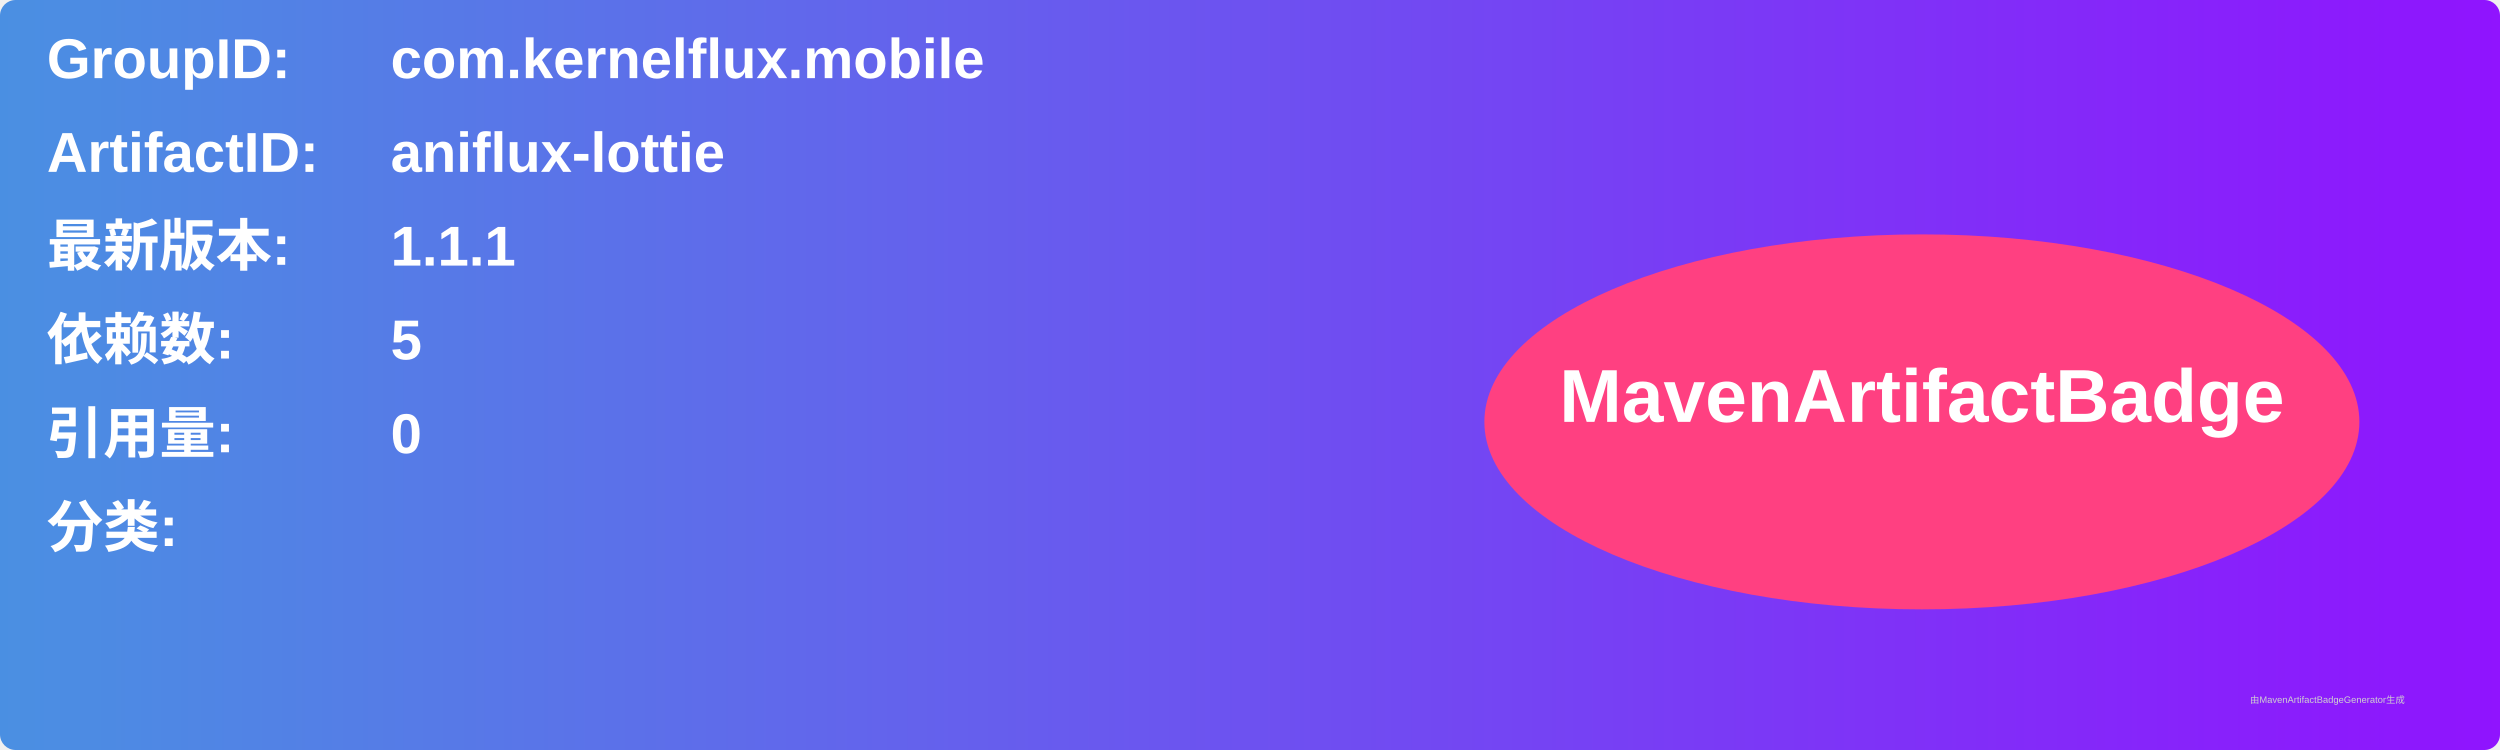
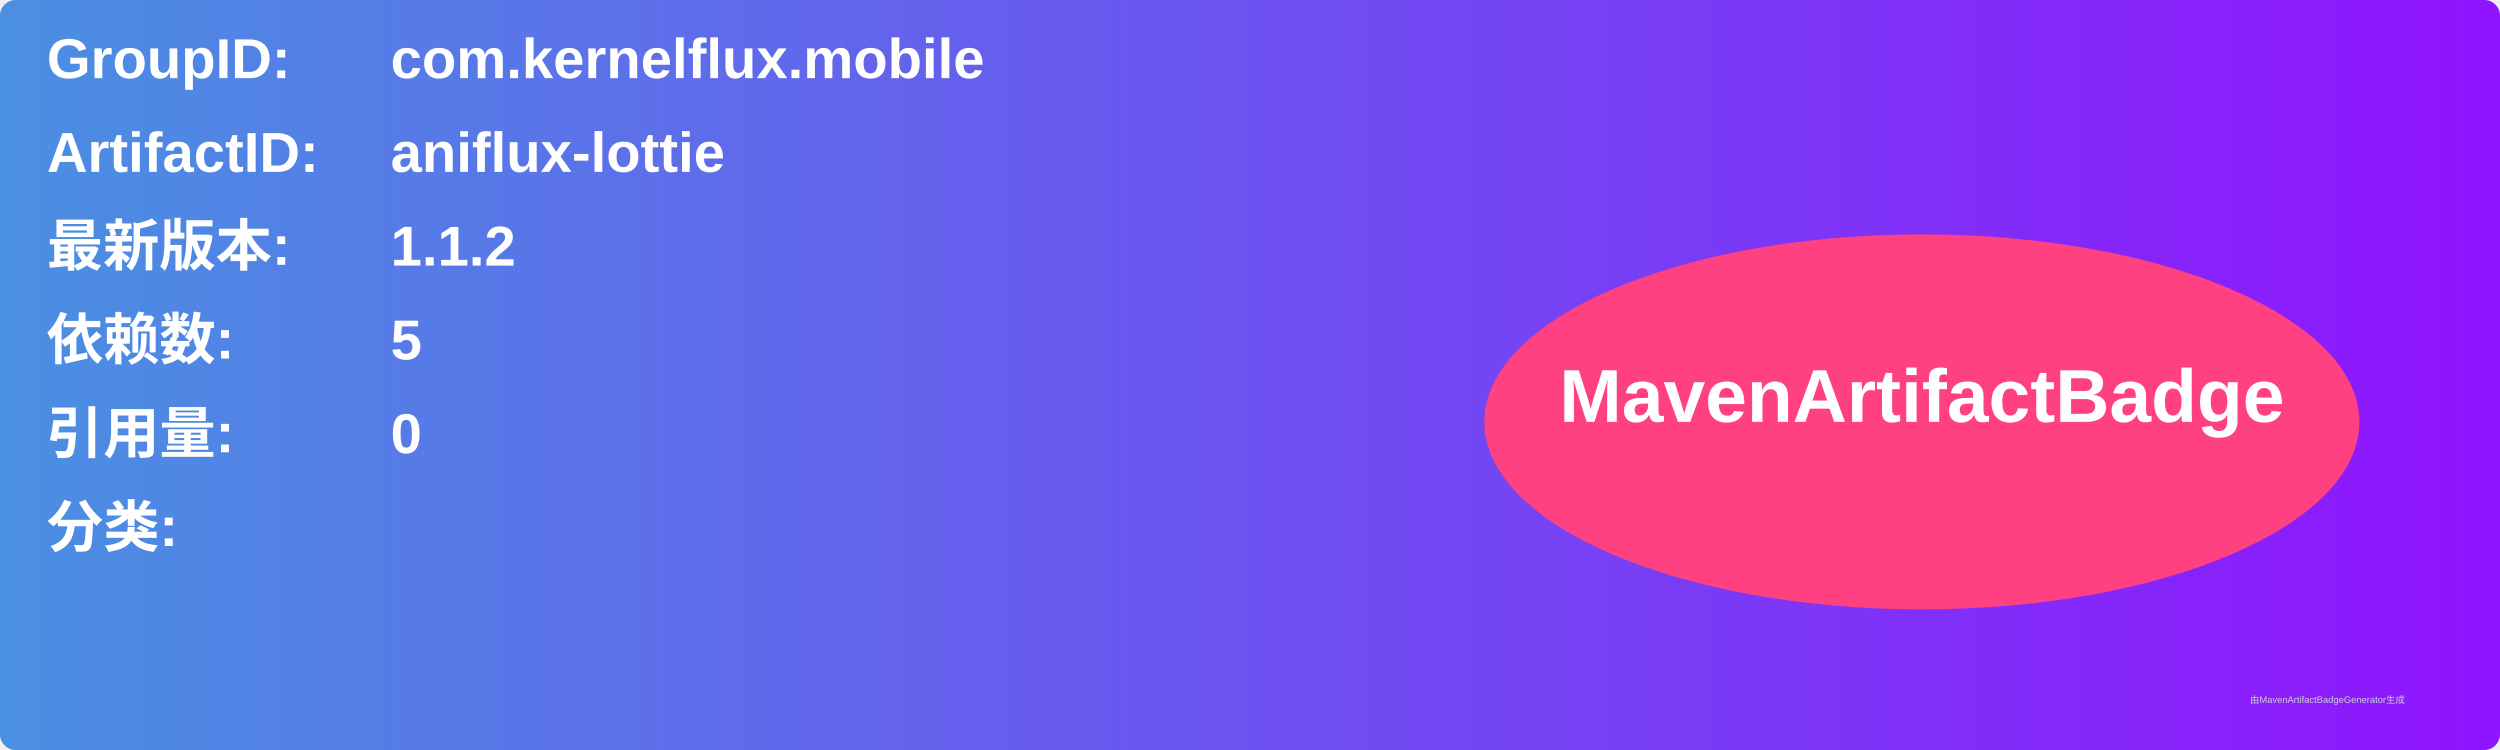
<svg xmlns="http://www.w3.org/2000/svg" width="800" height="240" viewBox="0 0 800 240">
  <linearGradient id="grad" x1="0%" y1="0%" x2="100%" y2="0%">
    <stop offset="0%" stop-color="#4a90e2" />
    <stop offset="100%" stop-color="#9013fe" />
  </linearGradient>
  <rect width="100%" height="100%" rx="5" ry="5" fill="url(#grad)" />
  <g transform="translate(15, 15)">
    <text x="0" y="10" font-family="Arial" font-size="18" fill="white" font-weight="bold" width="260">GroupID:</text>
    <text x="110" y="10" font-family="Arial" font-size="18" fill="white" font-weight="bold" width="460">com.kernelflux.mobile</text>
    <text x="0" y="40" font-family="Arial" font-size="18" fill="white" font-weight="bold" width="260">ArtifactID:</text>
    <text x="110" y="40" font-family="Arial" font-size="18" fill="white" font-weight="bold" width="460">aniflux-lottie</text>
    <text x="0" y="70" font-family="Arial" font-size="18" fill="white" font-weight="bold">最新版本:</text>
    <text x="110" y="70" font-family="Arial" font-size="18" fill="white" font-weight="bold">
-       <tspan font-weight="bold">1.1.1</tspan>
+       <tspan font-weight="bold">1.1.2</tspan>
    </text>
    <text x="0" y="100" font-family="Arial" font-size="18" fill="white" font-weight="bold">依赖数: </text>
    <text x="110" y="100" font-family="Arial" font-size="18" fill="white">
      <tspan font-weight="bold">5</tspan>
    </text>
    <text x="0" y="130" font-family="Arial" font-size="18" fill="white" font-weight="bold">引用量: </text>
    <text x="110" y="130" font-family="Arial" font-size="18" fill="white">
      <tspan font-weight="bold">0</tspan>
    </text>
    <text x="0" y="160" font-family="Arial" font-size="18" fill="white" font-weight="bold">分类:</text>
    <text x="10" y="190" font-family="Arial" font-size="10" fill="white">
      <tspan font-weight="bold" />
    </text>
    <ellipse cx="600" cy="120" rx="140" ry="60" fill="#ff4081" />
    <text x="600" y="120" text-anchor="middle" font-family="Arial" font-size="24" fill="white" font-weight="bold">MavenArtifactBadge</text>
  </g>
  <text x="720" y="225" font-family="Arial" font-size="3" fill="#d0d0d0">由MavenArtifactBadgeGenerator生成</text>
</svg>
